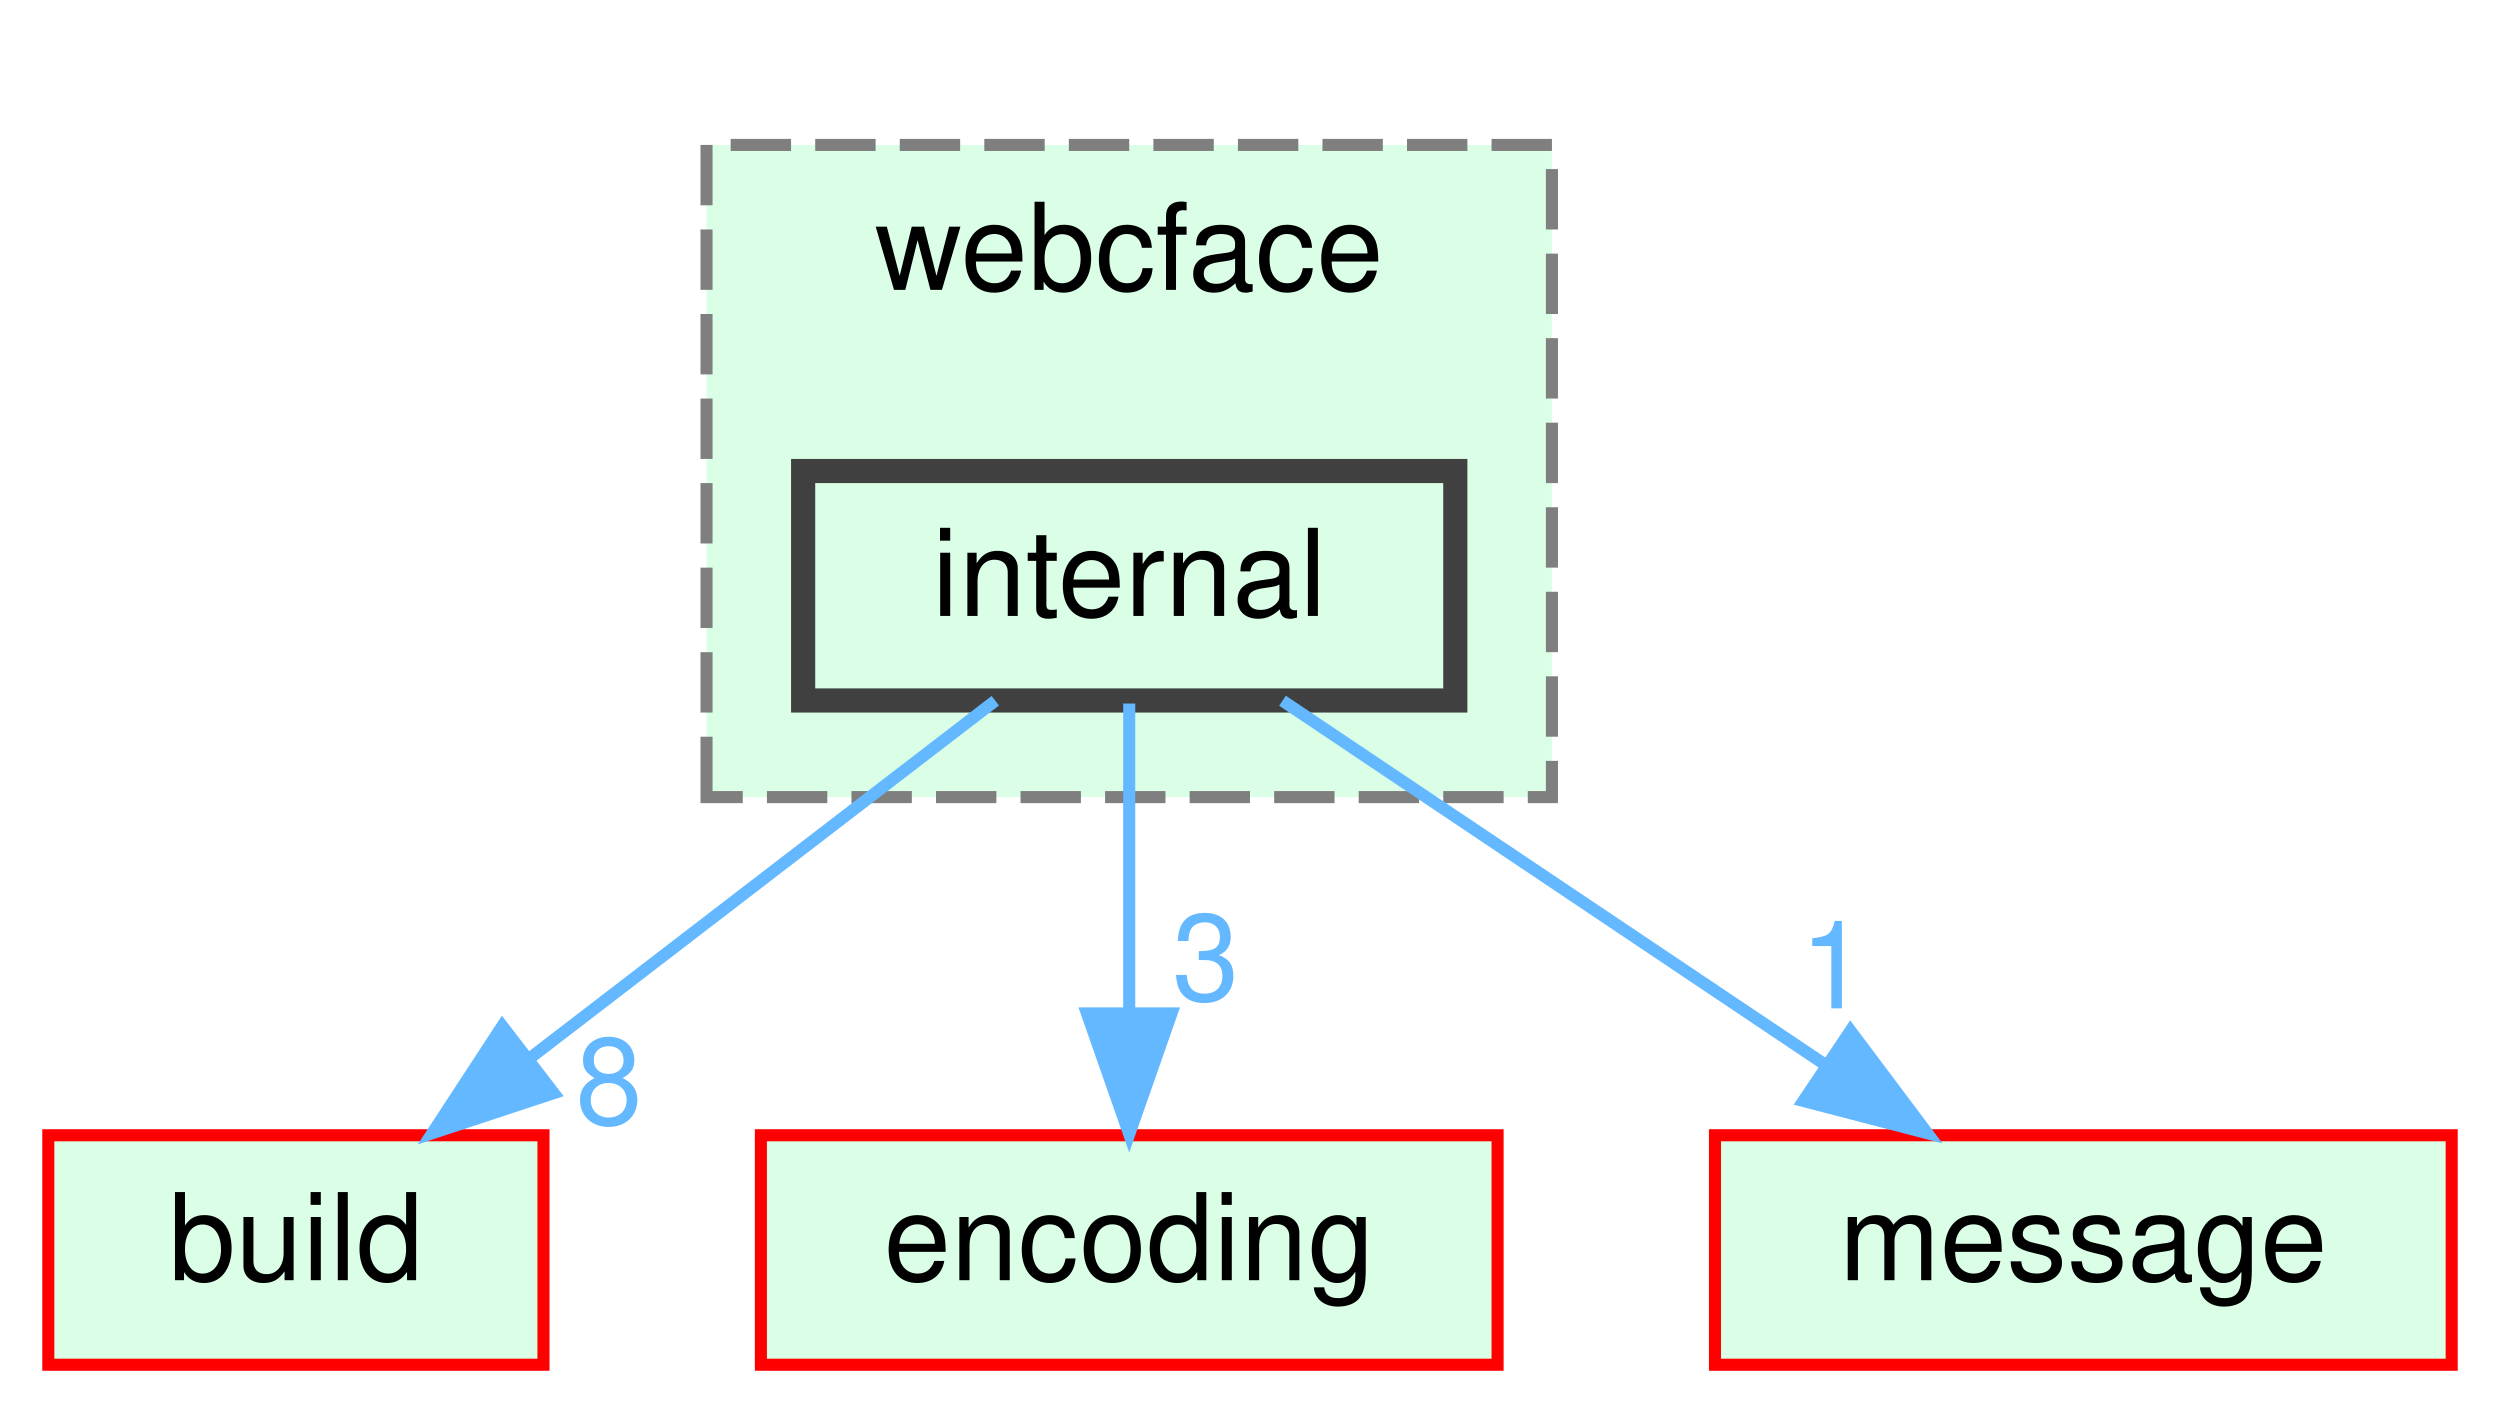
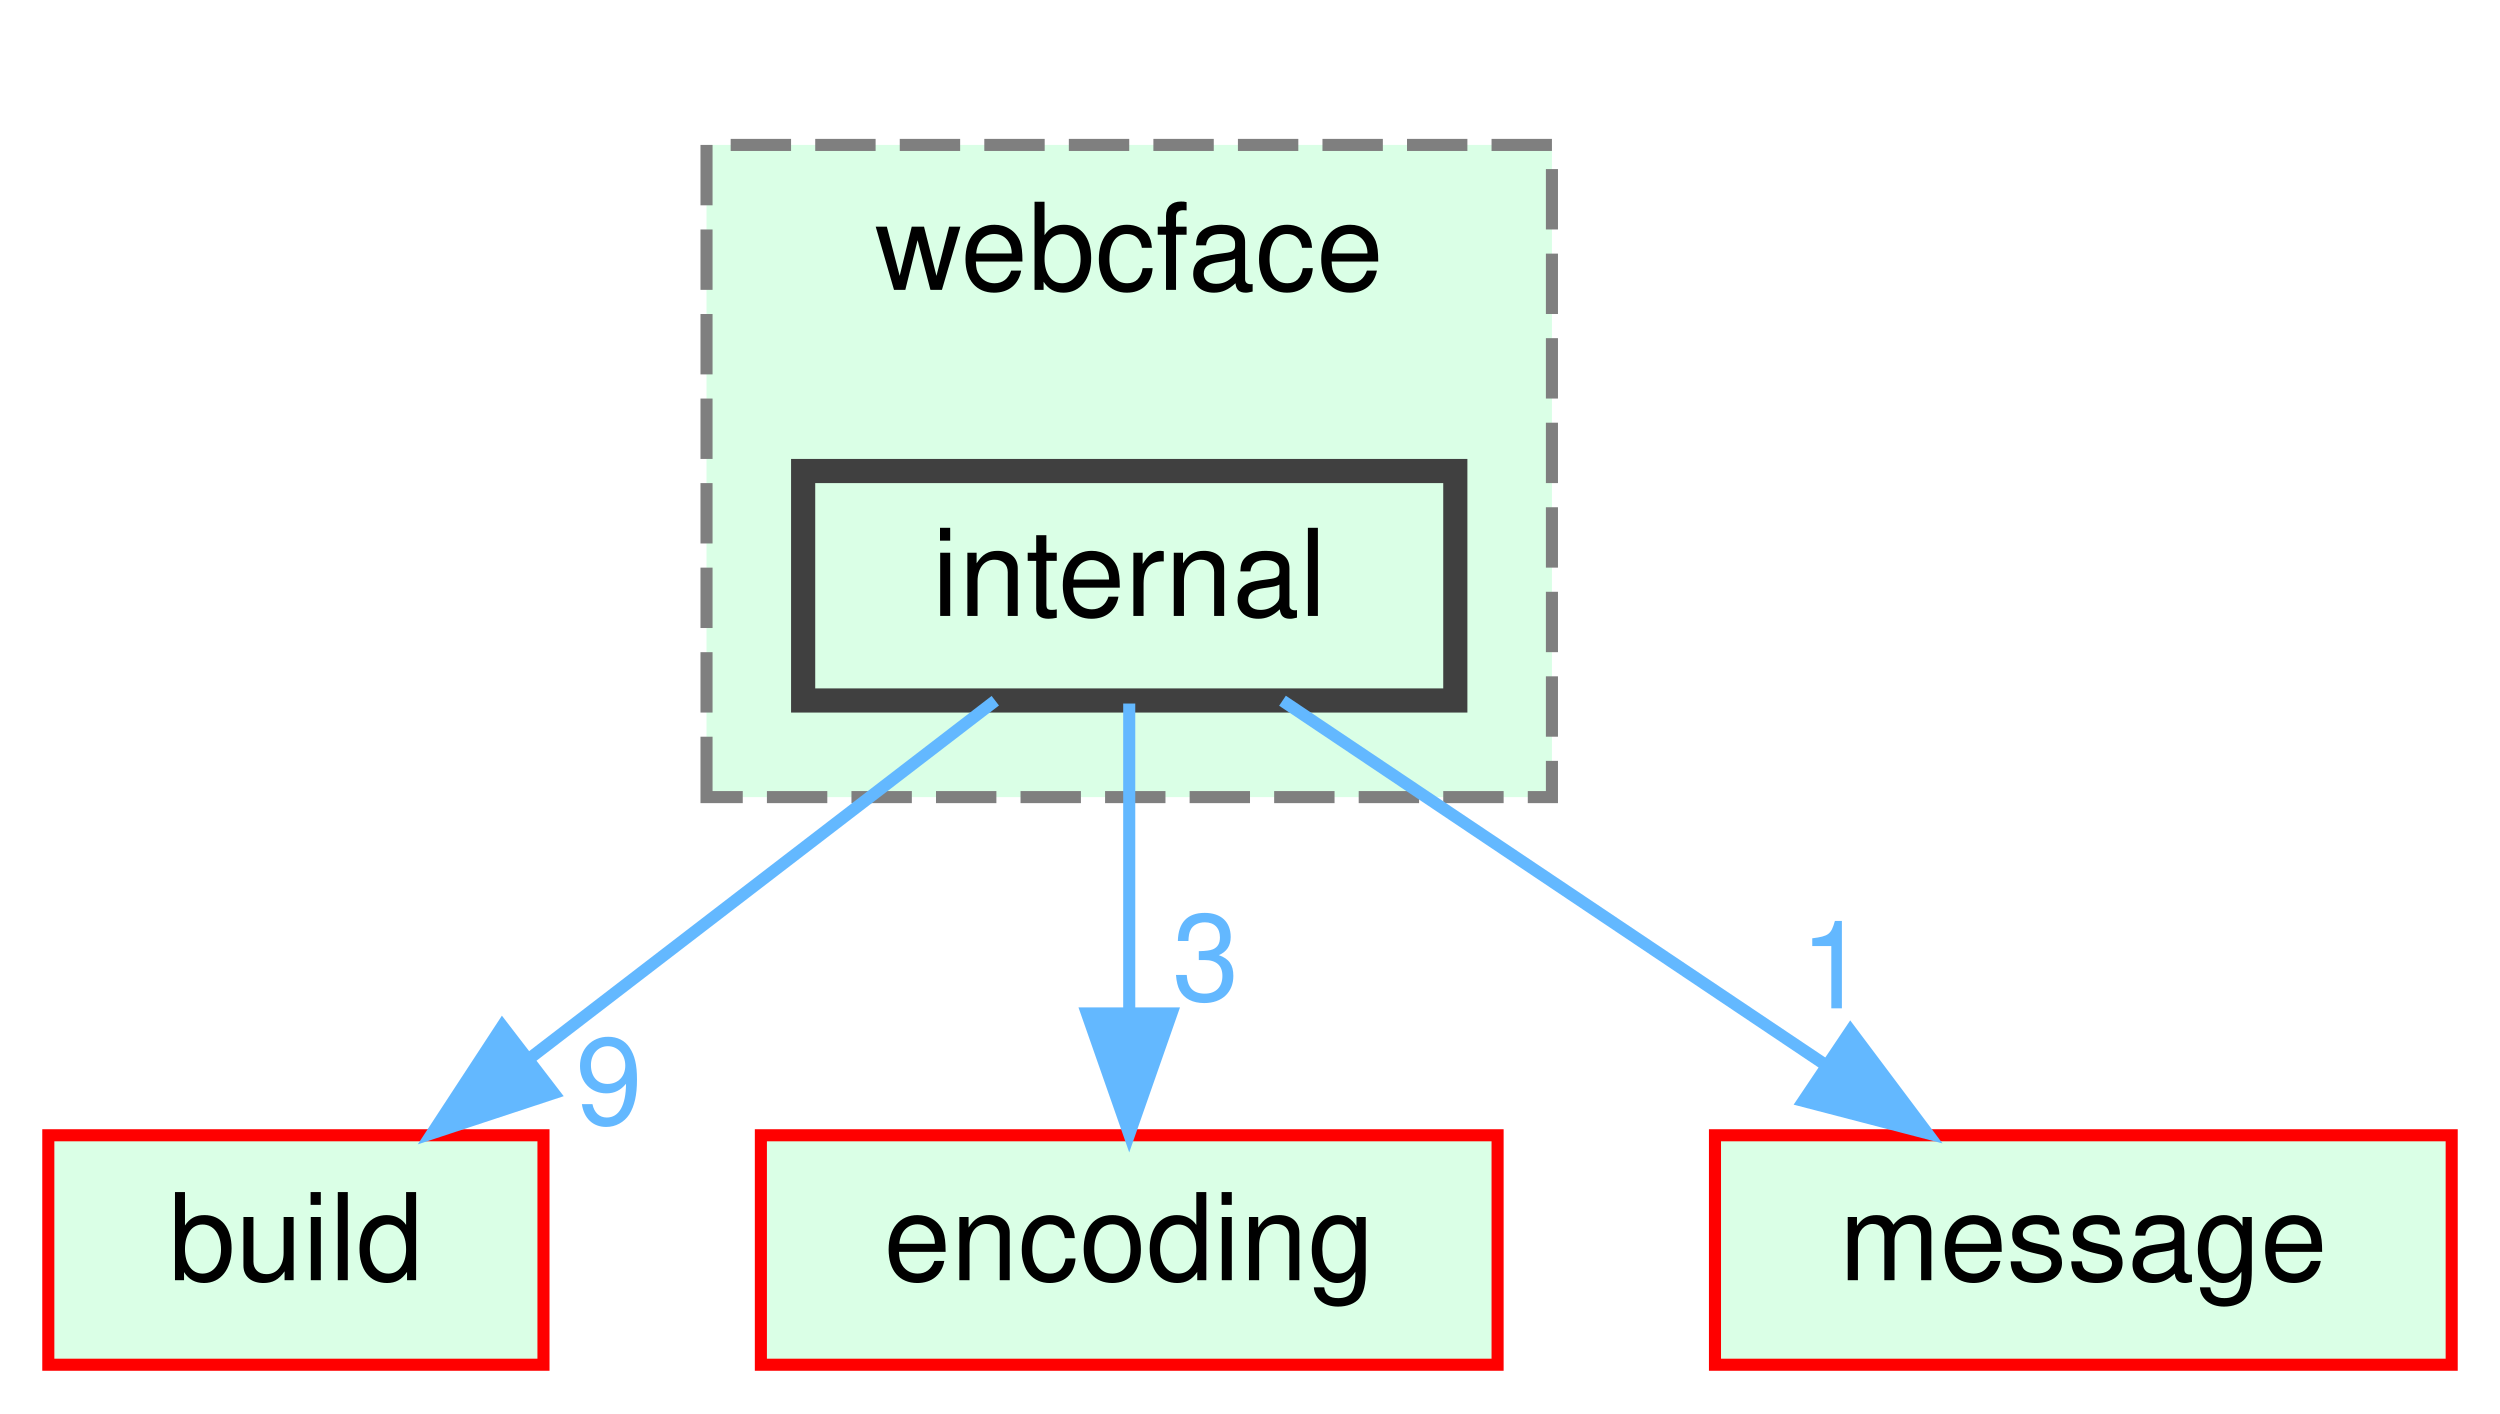
<svg xmlns="http://www.w3.org/2000/svg" xmlns:xlink="http://www.w3.org/1999/xlink" width="207pt" height="117pt" viewBox="0.00 0.00 207.00 117.00">
  <g id="graph0" class="graph" transform="scale(1 1) rotate(0) translate(4 113)">
    <g id="clust1" class="cluster">
      <g id="a_clust1">
        <a xlink:href="dir_8bd58ff883f4686dab3daf23d9479d3b.html" target="_top" xlink:title="webcface">
          <polygon fill="#daffe6" stroke="#7f7f7f" stroke-dasharray="5,2" points="54.5,-47 54.5,-101 124.5,-101 124.5,-47 54.5,-47" />
          <text text-anchor="middle" x="89.5" y="-89" font-family="Helvetica,sans-Serif" font-size="10.00">webcface</text>
        </a>
      </g>
    </g>
    <g id="node1" class="node">
      <g id="a_node1">
        <a xlink:href="dir_96b6547db6ac3cc6aa0de0b99fd274ad.html" target="_top" xlink:title="internal">
          <polygon fill="#daffe6" stroke="#404040" stroke-width="2" points="116.5,-74 62.5,-74 62.5,-55 116.5,-55 116.5,-74" />
          <text text-anchor="middle" x="89.5" y="-62" font-family="Helvetica,sans-Serif" font-size="10.00">internal</text>
        </a>
      </g>
    </g>
    <g id="node2" class="node">
      <g id="a_node2">
        <a xlink:href="dir_4fef79e7177ba769987a8da36c892c5f.html" target="_top" xlink:title="build">
          <polygon fill="#daffe6" stroke="red" points="41,-19 0,-19 0,0 41,0 41,-19" />
          <text text-anchor="middle" x="20.5" y="-7" font-family="Helvetica,sans-Serif" font-size="10.00">build</text>
        </a>
      </g>
    </g>
    <g id="edge1" class="edge">
      <g id="a_edge1">
        <a xlink:href="dir_000014_000000.html" target="_top">
          <path fill="none" stroke="#63b8ff" d="M78.41,-54.98C68.01,-47 52.24,-34.88 39.78,-25.31" />
          <polygon fill="#63b8ff" stroke="#63b8ff" points="41.85,-22.49 31.79,-19.17 37.59,-28.04 41.85,-22.49" />
        </a>
      </g>
      <g id="a_edge1-headlabel">
-         <a xlink:href="dir_000014_000000.html" target="_top" xlink:title="8">
-           <text text-anchor="middle" x="46.43" y="-19.92" font-family="Helvetica,sans-Serif" font-size="10.00" fill="#63b8ff">8</text>
+         <a xlink:href="dir_000014_000000.html" target="_top" xlink:title="9">
+           <text text-anchor="middle" x="46.43" y="-19.92" font-family="Helvetica,sans-Serif" font-size="10.00" fill="#63b8ff">9</text>
        </a>
      </g>
    </g>
    <g id="node3" class="node">
      <g id="a_node3">
        <a xlink:href="dir_7f2982da9d43e0d7c25a6e4522b21798.html" target="_top" xlink:title="encoding">
          <polygon fill="#daffe6" stroke="red" points="120,-19 59,-19 59,0 120,0 120,-19" />
          <text text-anchor="middle" x="89.5" y="-7" font-family="Helvetica,sans-Serif" font-size="10.00">encoding</text>
        </a>
      </g>
    </g>
    <g id="edge2" class="edge">
      <g id="a_edge2">
        <a xlink:href="dir_000014_000005.html" target="_top">
          <path fill="none" stroke="#63b8ff" d="M89.5,-54.75C89.5,-47.8 89.5,-37.85 89.5,-29.13" />
          <polygon fill="#63b8ff" stroke="#63b8ff" points="93,-29.09 89.5,-19.09 86,-29.09 93,-29.09" />
        </a>
      </g>
      <g id="a_edge2-headlabel">
        <a xlink:href="dir_000014_000005.html" target="_top" xlink:title="3">
          <text text-anchor="middle" x="95.84" y="-30.18" font-family="Helvetica,sans-Serif" font-size="10.00" fill="#63b8ff">3</text>
        </a>
      </g>
    </g>
    <g id="node4" class="node">
      <g id="a_node4">
        <a xlink:href="dir_d06cd19e7b0a7bd71ca3f88af4ac0d59.html" target="_top" xlink:title="message">
          <polygon fill="#daffe6" stroke="red" points="199,-19 138,-19 138,0 199,0 199,-19" />
          <text text-anchor="middle" x="168.5" y="-7" font-family="Helvetica,sans-Serif" font-size="10.00">message</text>
        </a>
      </g>
    </g>
    <g id="edge3" class="edge">
      <g id="a_edge3">
        <a xlink:href="dir_000014_000016.html" target="_top">
          <path fill="none" stroke="#63b8ff" d="M102.19,-54.98C114.33,-46.84 132.86,-34.41 147.25,-24.76" />
          <polygon fill="#63b8ff" stroke="#63b8ff" points="149.22,-27.65 155.58,-19.17 145.32,-21.84 149.22,-27.65" />
        </a>
      </g>
      <g id="a_edge3-headlabel">
        <a xlink:href="dir_000014_000016.html" target="_top" xlink:title="1">
          <text text-anchor="middle" x="147.82" y="-29.51" font-family="Helvetica,sans-Serif" font-size="10.00" fill="#63b8ff">1</text>
        </a>
      </g>
    </g>
  </g>
</svg>
